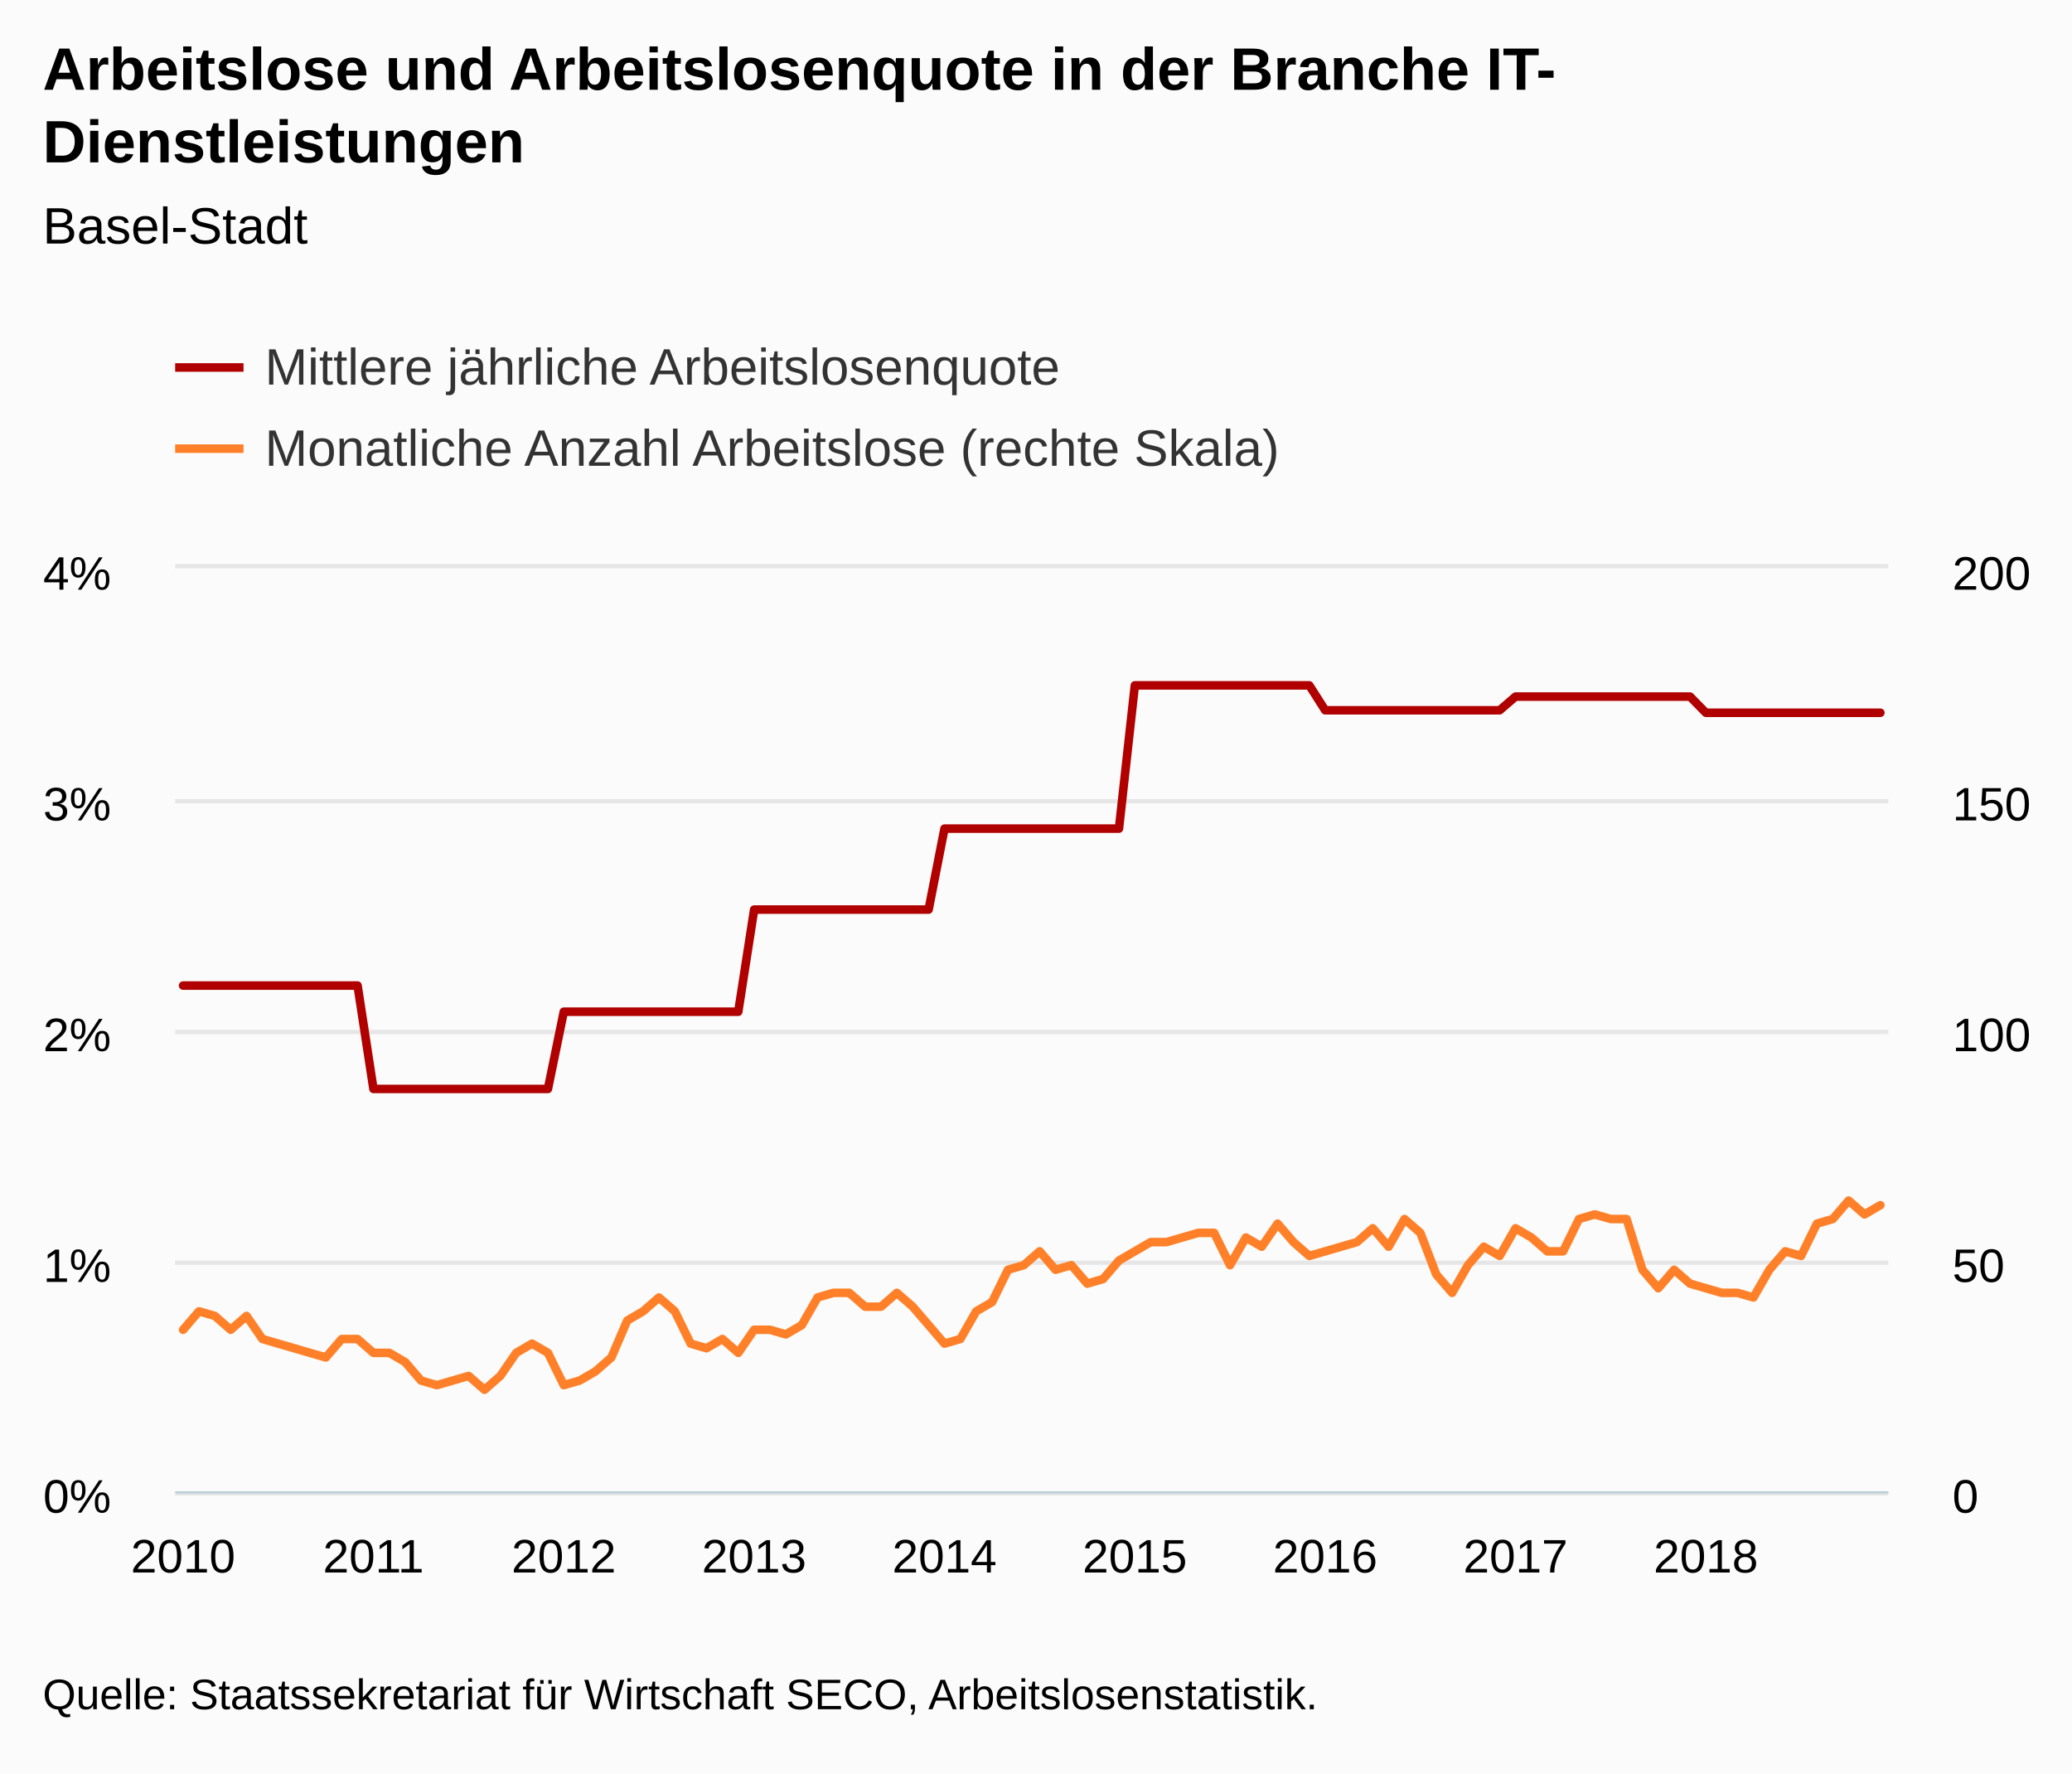
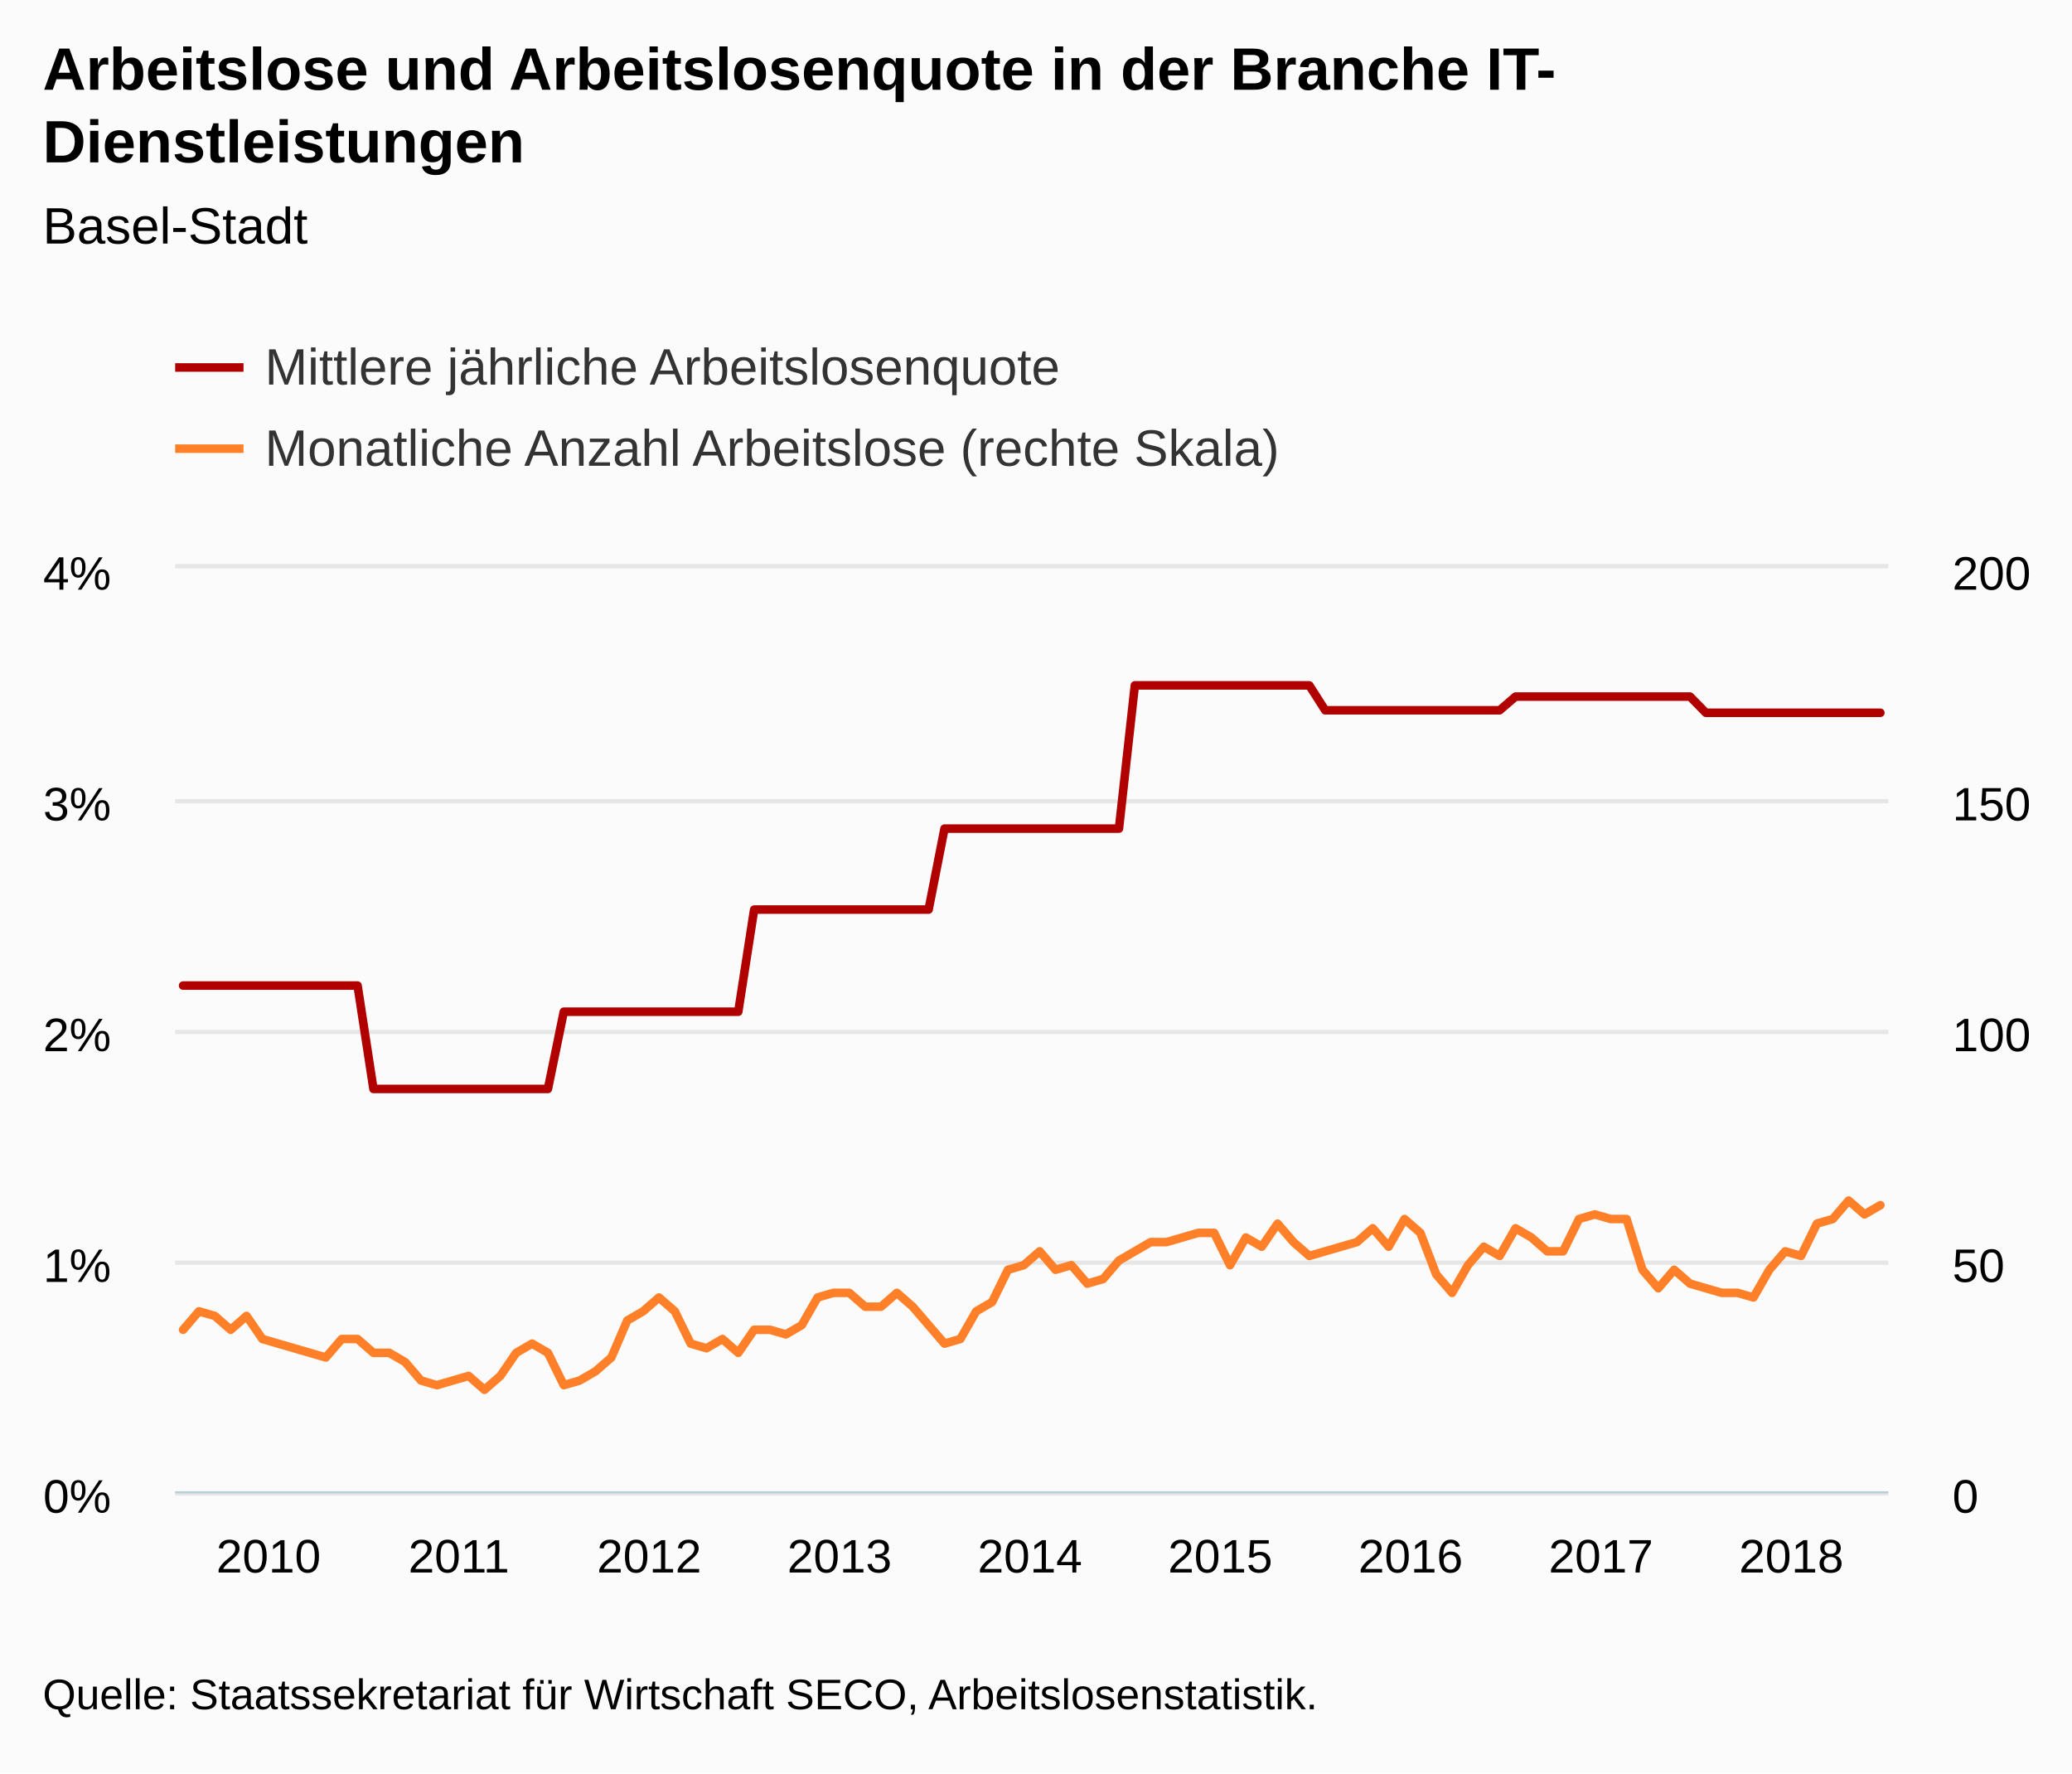
<svg xmlns="http://www.w3.org/2000/svg" version="1.1" class="highcharts-root" style="font-family:Arial;font-size:12px;" viewBox="0 0 485 415">
  <defs>
-     <clipPath id="highcharts-ncitxjh-8">
+     <clipPath id="highcharts-hw1cw5b-8">
      <rect x="0" y="0" width="401" height="216" fill="none" />
    </clipPath>
-     <clipPath id="highcharts-ncitxjh-9">
+     <clipPath id="highcharts-hw1cw5b-9">
      <rect x="0" y="0" width="401" height="216" fill="none" />
    </clipPath>
-     <clipPath id="highcharts-ncitxjh-10">
+     <clipPath id="highcharts-hw1cw5b-10">
      <rect x="0" y="0" width="401" height="216" fill="none" />
    </clipPath>
  </defs>
  <rect fill="#fbfbfb" class="highcharts-background" x="0" y="0" width="485" height="415" rx="0" ry="0" />
  <rect fill="none" class="highcharts-plot-background" x="41" y="133" width="401" height="216" />
  <g class="highcharts-pane-group" data-z-index="0" />
  <g class="highcharts-grid highcharts-xaxis-grid " data-z-index="1">
    <path fill="none" data-z-index="1" class="highcharts-grid-line" d="M 42.5 133 L 42.5 349" opacity="1" />
    <path fill="none" data-z-index="1" class="highcharts-grid-line" d="M 86.5 133 L 86.5 349" opacity="1" />
    <path fill="none" data-z-index="1" class="highcharts-grid-line" d="M 131.5 133 L 131.5 349" opacity="1" />
    <path fill="none" data-z-index="1" class="highcharts-grid-line" d="M 176.5 133 L 176.5 349" opacity="1" />
    <path fill="none" data-z-index="1" class="highcharts-grid-line" d="M 220.5 133 L 220.5 349" opacity="1" />
    <path fill="none" data-z-index="1" class="highcharts-grid-line" d="M 265.5 133 L 265.5 349" opacity="1" />
    <path fill="none" data-z-index="1" class="highcharts-grid-line" d="M 309.5 133 L 309.5 349" opacity="1" />
    <path fill="none" data-z-index="1" class="highcharts-grid-line" d="M 354.5 133 L 354.5 349" opacity="1" />
    <path fill="none" data-z-index="1" class="highcharts-grid-line" d="M 398.5 133 L 398.5 349" opacity="1" />
  </g>
  <g class="highcharts-grid highcharts-yaxis-grid " data-z-index="1">
    <path fill="none" stroke="#e6e6e6" stroke-width="1" data-z-index="1" class="highcharts-grid-line" d="M 41 349.5 L 442 349.5" opacity="1" />
    <path fill="none" stroke="#e6e6e6" stroke-width="1" data-z-index="1" class="highcharts-grid-line" d="M 41 295.5 L 442 295.5" opacity="1" />
    <path fill="none" stroke="#e6e6e6" stroke-width="1" data-z-index="1" class="highcharts-grid-line" d="M 41 241.5 L 442 241.5" opacity="1" />
    <path fill="none" stroke="#e6e6e6" stroke-width="1" data-z-index="1" class="highcharts-grid-line" d="M 41 187.5 L 442 187.5" opacity="1" />
    <path fill="none" stroke="#e6e6e6" stroke-width="1" data-z-index="1" class="highcharts-grid-line" d="M 41 132.5 L 442 132.5" opacity="1" />
  </g>
  <g class="highcharts-grid highcharts-yaxis-grid " data-z-index="1">
    <path fill="none" data-z-index="1" class="highcharts-grid-line" d="M 41 349.5 L 442 349.5" opacity="1" />
    <path fill="none" data-z-index="1" class="highcharts-grid-line" d="M 41 295.5 L 442 295.5" opacity="1" />
    <path fill="none" data-z-index="1" class="highcharts-grid-line" d="M 41 241.5 L 442 241.5" opacity="1" />
    <path fill="none" data-z-index="1" class="highcharts-grid-line" d="M 41 187.5 L 442 187.5" opacity="1" />
    <path fill="none" data-z-index="1" class="highcharts-grid-line" d="M 41 133.5 L 442 133.5" opacity="1" />
  </g>
  <rect fill="none" class="highcharts-plot-border" data-z-index="1" x="41" y="133" width="401" height="216" />
  <g class="highcharts-axis highcharts-xaxis " data-z-index="2">
    <path fill="none" class="highcharts-axis-line" stroke="#B9CFD7" stroke-width="0.5" data-z-index="7" d="M 41 349.25 L 442 349.25" />
  </g>
  <g class="highcharts-axis highcharts-yaxis " data-z-index="2">
    <path fill="none" class="highcharts-axis-line" data-z-index="7" d="M 41 133 L 41 349" />
  </g>
  <g class="highcharts-axis highcharts-yaxis " data-z-index="2">
    <path fill="none" class="highcharts-axis-line" data-z-index="7" d="M 442 133 L 442 349" />
  </g>
  <g class="highcharts-series-group" data-z-index="3">
-     <g data-z-index="0.1" class="highcharts-series highcharts-series-0 highcharts-line-series " transform="translate(41,133) scale(1 1)" clip-path="url(#highcharts-ncitxjh-9)">
+     <g data-z-index="0.1" class="highcharts-series highcharts-series-0 highcharts-line-series " transform="translate(41,133) scale(1 1)" clip-path="url(#highcharts-hw1cw5b-9)">
      <path fill="none" d="M 1.856 97.648 L 5.569 97.648 L 9.282 97.648 L 12.995 97.648 L 16.708 97.648 L 20.421 97.648 L 24.134 97.648 L 27.847 97.648 L 31.56 97.648 L 35.273 97.648 L 38.986 97.648 L 42.699 97.648 L 46.412 121.84 L 50.125 121.84 L 53.838 121.84 L 57.551 121.84 L 61.264 121.84 L 64.977 121.84 L 68.69 121.84 L 72.403 121.84 L 76.116 121.84 L 79.829 121.84 L 83.542 121.84 L 87.255 121.84 L 90.968 103.766 L 94.681 103.766 L 98.394 103.766 L 102.106 103.766 L 105.819 103.766 L 109.532 103.766 L 113.245 103.766 L 116.958 103.766 L 120.671 103.766 L 124.384 103.766 L 128.097 103.766 L 131.81 103.766 L 135.523 79.866 L 139.236 79.866 L 142.949 79.866 L 146.662 79.866 L 150.375 79.866 L 154.088 79.866 L 157.801 79.866 L 161.514 79.866 L 165.227 79.866 L 168.94 79.866 L 172.653 79.866 L 176.366 79.866 L 180.079 60.917 L 183.792 60.917 L 187.505 60.917 L 191.218 60.917 L 194.931 60.917 L 198.644 60.917 L 202.356 60.917 L 206.069 60.917 L 209.782 60.917 L 213.495 60.917 L 217.208 60.917 L 220.921 60.917 L 224.634 27.394 L 228.347 27.394 L 232.06 27.394 L 235.773 27.394 L 239.486 27.394 L 243.199 27.394 L 246.912 27.394 L 250.625 27.394 L 254.338 27.394 L 258.051 27.394 L 261.764 27.394 L 265.477 27.394 L 269.19 33.221 L 272.903 33.221 L 276.616 33.221 L 280.329 33.221 L 284.042 33.221 L 287.755 33.221 L 291.468 33.221 L 295.181 33.221 L 298.894 33.221 L 302.606 33.221 L 306.319 33.221 L 310.032 33.221 L 313.745 30.019 L 317.458 30.019 L 321.171 30.019 L 324.884 30.019 L 328.597 30.019 L 332.31 30.019 L 336.023 30.019 L 339.736 30.019 L 343.449 30.019 L 347.162 30.019 L 350.875 30.019 L 354.588 30.019 L 358.301 33.804 L 362.014 33.804 L 365.727 33.804 L 369.44 33.804 L 373.153 33.804 L 376.866 33.804 L 380.579 33.804 L 384.292 33.804 L 388.005 33.804 L 391.718 33.804 L 395.431 33.804 L 399.144 33.804" class="highcharts-graph" data-z-index="1" stroke="#B00000" stroke-width="2" stroke-linejoin="round" stroke-linecap="round" />
    </g>
    <g data-z-index="0.1" class="highcharts-markers highcharts-series-0 highcharts-line-series " transform="translate(41,133) scale(1 1)" clip-path="none" />
-     <g data-z-index="0.1" class="highcharts-series highcharts-series-1 highcharts-line-series " transform="translate(41,133) scale(1 1)" clip-path="url(#highcharts-ncitxjh-10)">
+     <g data-z-index="0.1" class="highcharts-series highcharts-series-1 highcharts-line-series " transform="translate(41,133) scale(1 1)" clip-path="url(#highcharts-hw1cw5b-10)">
      <path fill="none" d="M 1.856 178.2 L 5.569 173.88 L 9.282 174.96 L 12.995 178.2 L 16.708 174.96 L 20.421 180.36 L 24.134 181.44 L 27.847 182.52 L 31.56 183.6 L 35.273 184.68 L 38.986 180.36 L 42.699 180.36 L 46.412 183.6 L 50.125 183.6 L 53.838 185.76 L 57.551 190.08 L 61.264 191.16 L 64.977 190.08 L 68.69 189 L 72.403 192.24 L 76.116 189 L 79.829 183.6 L 83.542 181.44 L 87.255 183.6 L 90.968 191.16 L 94.681 190.08 L 98.394 187.92 L 102.106 184.68 L 105.819 176.04 L 109.532 173.88 L 113.245 170.64 L 116.958 173.88 L 120.671 181.44 L 124.384 182.52 L 128.097 180.36 L 131.81 183.6 L 135.523 178.2 L 139.236 178.2 L 142.949 179.28 L 146.662 177.12 L 150.375 170.64 L 154.088 169.56 L 157.801 169.56 L 161.514 172.8 L 165.227 172.8 L 168.94 169.56 L 172.653 172.8 L 176.366 177.12 L 180.079 181.44 L 183.792 180.36 L 187.505 173.88 L 191.218 171.72 L 194.931 164.16 L 198.644 163.08 L 202.356 159.84 L 206.069 164.16 L 209.782 163.08 L 213.495 167.4 L 217.208 166.32 L 220.921 162 L 224.634 159.84 L 228.347 157.68 L 232.06 157.68 L 235.773 156.6 L 239.486 155.52 L 243.199 155.52 L 246.912 163.08 L 250.625 156.6 L 254.338 158.76 L 258.051 153.36 L 261.764 157.68 L 265.477 160.92 L 269.19 159.84 L 272.903 158.76 L 276.616 157.68 L 280.329 154.44 L 284.042 158.76 L 287.755 152.28 L 291.468 155.52 L 295.181 165.24 L 298.894 169.56 L 302.606 163.08 L 306.319 158.76 L 310.032 160.92 L 313.745 154.44 L 317.458 156.6 L 321.171 159.84 L 324.884 159.84 L 328.597 152.28 L 332.31 151.2 L 336.023 152.28 L 339.736 152.28 L 343.449 164.16 L 347.162 168.48 L 350.875 164.16 L 354.588 167.4 L 358.301 168.48 L 362.014 169.56 L 365.727 169.56 L 369.44 170.64 L 373.153 164.16 L 376.866 159.84 L 380.579 160.92 L 384.292 153.36 L 388.005 152.28 L 391.718 147.96 L 395.431 151.2 L 399.144 149.04" class="highcharts-graph" data-z-index="1" stroke="#FF8028" stroke-width="2" stroke-linejoin="round" stroke-linecap="round" />
    </g>
    <g data-z-index="0.1" class="highcharts-markers highcharts-series-1 highcharts-line-series " transform="translate(41,133) scale(1 1)" clip-path="none" />
  </g>
  <text x="10" text-anchor="start" class="highcharts-title" data-z-index="4" style="color:#000000;font-size:14px;font-weight:bold;fill:#000000;" y="21">
    <tspan>Arbeitslose und Arbeitslosenquote in der Branche IT-</tspan>
    <tspan dy="17" x="10">Dienstleistungen</tspan>
  </text>
  <text x="10" text-anchor="start" class="highcharts-subtitle" data-z-index="4" style="color:#000000;font-size:12px;font-weight:normal;font-family:Arial;fill:#000000;" y="57">
    <tspan>Basel-Stadt</tspan>
  </text>
  <g class="highcharts-legend" data-z-index="7" transform="translate(33,72)">
    <rect fill="none" class="highcharts-legend-box" rx="0" ry="0" x="0" y="0" width="275" height="49" visibility="visible" />
    <g data-z-index="1">
      <g>
        <g class="highcharts-legend-item highcharts-line-series highcharts-color-undefined highcharts-series-0" data-z-index="1" transform="translate(8,3)">
          <path fill="none" d="M 0 11 L 16 11" class="highcharts-graph" stroke="#B00000" stroke-width="2" />
          <text x="21" style="color:#333333;font-size:12px;font-weight:normal;cursor:pointer;fill:#333333;" text-anchor="start" data-z-index="2" y="15">
            <tspan>Mittlere jährliche Arbeitslosenquote</tspan>
          </text>
        </g>
        <g class="highcharts-legend-item highcharts-line-series highcharts-color-undefined highcharts-series-1" data-z-index="1" transform="translate(8,22)">
          <path fill="none" d="M 0 11 L 16 11" class="highcharts-graph" stroke="#FF8028" stroke-width="2" />
          <text x="21" y="15" style="color:#333333;font-size:12px;font-weight:normal;cursor:pointer;fill:#333333;" text-anchor="start" data-z-index="2">
            <tspan>Monatliche Anzahl Arbeitslose (rechte Skala)</tspan>
          </text>
        </g>
      </g>
    </g>
  </g>
  <g class="highcharts-axis-labels highcharts-xaxis-labels " data-z-index="7">
-     <text x="42.856" style="color:#000000;cursor:default;font-size:11px;fill:#000000;" text-anchor="middle" transform="translate(0,0)" y="368" opacity="1">2010</text>
-     <text x="87.412" style="color:#000000;cursor:default;font-size:11px;fill:#000000;" text-anchor="middle" transform="translate(0,0)" y="368" opacity="1">2011</text>
-     <text x="131.968" style="color:#000000;cursor:default;font-size:11px;fill:#000000;" text-anchor="middle" transform="translate(0,0)" y="368" opacity="1">2012</text>
-     <text x="176.523" style="color:#000000;cursor:default;font-size:11px;fill:#000000;" text-anchor="middle" transform="translate(0,0)" y="368" opacity="1">2013</text>
-     <text x="221.079" style="color:#000000;cursor:default;font-size:11px;fill:#000000;" text-anchor="middle" transform="translate(0,0)" y="368" opacity="1">2014</text>
-     <text x="265.634" style="color:#000000;cursor:default;font-size:11px;fill:#000000;" text-anchor="middle" transform="translate(0,0)" y="368" opacity="1">2015</text>
-     <text x="310.19" style="color:#000000;cursor:default;font-size:11px;fill:#000000;" text-anchor="middle" transform="translate(0,0)" y="368" opacity="1">2016</text>
-     <text x="354.745" style="color:#000000;cursor:default;font-size:11px;fill:#000000;" text-anchor="middle" transform="translate(0,0)" y="368" opacity="1">2017</text>
-     <text x="399.301" style="color:#000000;cursor:default;font-size:11px;fill:#000000;" text-anchor="middle" transform="translate(0,0)" y="368" opacity="1">2018</text>
+     <text x="62.856" style="color:#000000;cursor:default;font-size:11px;fill:#000000;" text-anchor="middle" transform="translate(0,0)" y="368" opacity="1">2010</text>
+     <text x="107.412" style="color:#000000;cursor:default;font-size:11px;fill:#000000;" text-anchor="middle" transform="translate(0,0)" y="368" opacity="1">2011</text>
+     <text x="151.968" style="color:#000000;cursor:default;font-size:11px;fill:#000000;" text-anchor="middle" transform="translate(0,0)" y="368" opacity="1">2012</text>
+     <text x="196.523" style="color:#000000;cursor:default;font-size:11px;fill:#000000;" text-anchor="middle" transform="translate(0,0)" y="368" opacity="1">2013</text>
+     <text x="241.079" style="color:#000000;cursor:default;font-size:11px;fill:#000000;" text-anchor="middle" transform="translate(0,0)" y="368" opacity="1">2014</text>
+     <text x="285.634" style="color:#000000;cursor:default;font-size:11px;fill:#000000;" text-anchor="middle" transform="translate(0,0)" y="368" opacity="1">2015</text>
+     <text x="330.19" style="color:#000000;cursor:default;font-size:11px;fill:#000000;" text-anchor="middle" transform="translate(0,0)" y="368" opacity="1">2016</text>
+     <text x="374.745" style="color:#000000;cursor:default;font-size:11px;fill:#000000;" text-anchor="middle" transform="translate(0,0)" y="368" opacity="1">2017</text>
+     <text x="419.301" style="color:#000000;cursor:default;font-size:11px;fill:#000000;" text-anchor="middle" transform="translate(0,0)" y="368" opacity="1">2018</text>
  </g>
  <g class="highcharts-axis-labels highcharts-yaxis-labels " data-z-index="7">
    <text x="26" style="color:#000000;cursor:default;font-size:11px;fill:#000000;" text-anchor="end" transform="translate(0,0)" y="354" opacity="1">0%</text>
    <text x="26" style="color:#000000;cursor:default;font-size:11px;fill:#000000;" text-anchor="end" transform="translate(0,0)" y="300" opacity="1">1%</text>
    <text x="26" style="color:#000000;cursor:default;font-size:11px;fill:#000000;" text-anchor="end" transform="translate(0,0)" y="246" opacity="1">2%</text>
    <text x="26" style="color:#000000;cursor:default;font-size:11px;fill:#000000;" text-anchor="end" transform="translate(0,0)" y="192" opacity="1">3%</text>
    <text x="26" style="color:#000000;cursor:default;font-size:11px;fill:#000000;" text-anchor="end" transform="translate(0,0)" y="138" opacity="1">4%</text>
  </g>
  <g class="highcharts-axis-labels highcharts-yaxis-labels " data-z-index="7">
    <text x="457" style="color:#000000;cursor:default;font-size:11px;fill:#000000;" text-anchor="start" transform="translate(0,0)" y="354" opacity="1">0</text>
    <text x="457" style="color:#000000;cursor:default;font-size:11px;fill:#000000;" text-anchor="start" transform="translate(0,0)" y="300" opacity="1">50</text>
    <text x="457" style="color:#000000;cursor:default;font-size:11px;fill:#000000;" text-anchor="start" transform="translate(0,0)" y="246" opacity="1">100</text>
    <text x="457" style="color:#000000;cursor:default;font-size:11px;fill:#000000;" text-anchor="start" transform="translate(0,0)" y="192" opacity="1">150</text>
    <text x="457" style="color:#000000;cursor:default;font-size:11px;fill:#000000;" text-anchor="start" transform="translate(0,0)" y="138" opacity="1">200</text>
  </g>
  <text x="10" class="highcharts-credits" text-anchor="start" data-z-index="8" style="cursor:default;color:#000000;font-size:10px;fill:#000000;" y="400">
    <tspan>Quelle: Staatssekretariat für Wirtschaft SECO, Arbeitslosenstatistik.</tspan>
  </text>
</svg>
